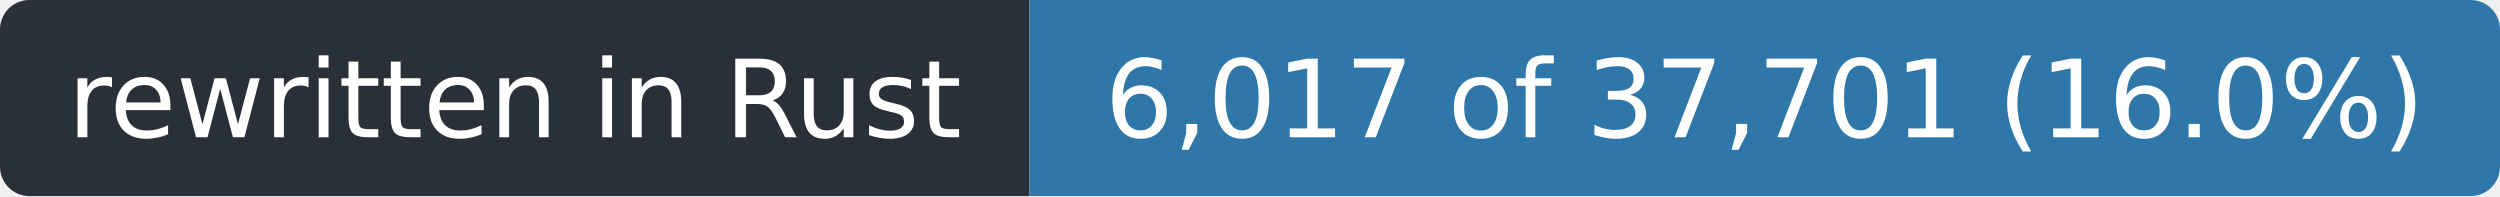
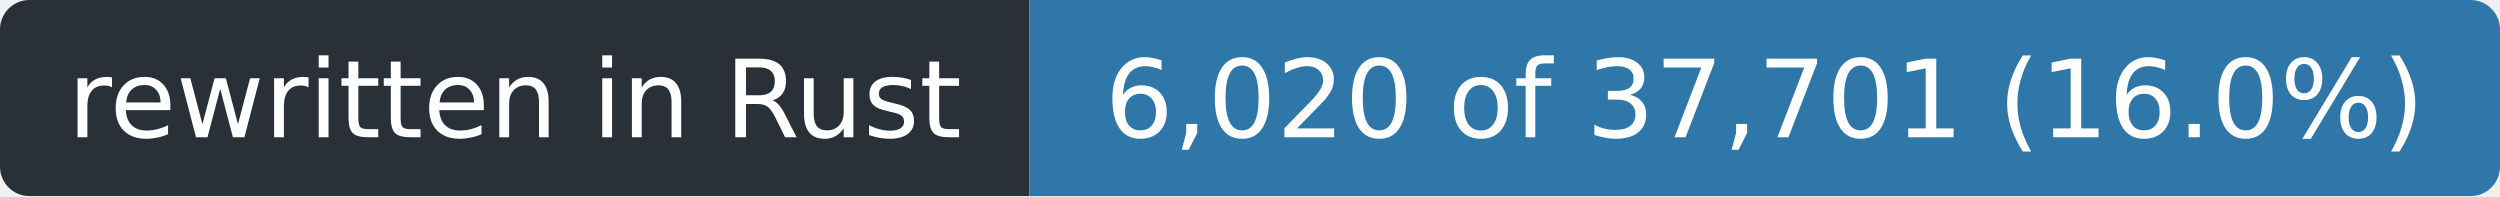
- <svg xmlns="http://www.w3.org/2000/svg" width="255" height="20" role="img" aria-label="rewritten in Rust: 6,017 of 37,701 (16.0%)">
+ <svg xmlns="http://www.w3.org/2000/svg" width="255" height="20" role="img" aria-label="rewritten in Rust: 6,020 of 37,701 (16.0%)">
  <clipPath id="r">
    <rect width="255" height="20" rx="3" />
  </clipPath>
  <g clip-path="url(#r)">
    <rect width="105" height="20" fill="#2a3038" />
    <rect x="105" width="150" height="20" fill="#2f77a8" />
  </g>
  <g fill="#fff" font-family="Verdana,Geneva,DejaVu Sans,sans-serif" font-size="11" text-anchor="middle">
    <text x="52.5" y="14" textLength="93">rewritten in Rust</text>
-     <text x="180.0" y="14" textLength="138">6,017 of 37,701 (16.0%)</text>
+     <text x="180.0" y="14" textLength="138">6,020 of 37,701 (16.0%)</text>
  </g>
</svg>
